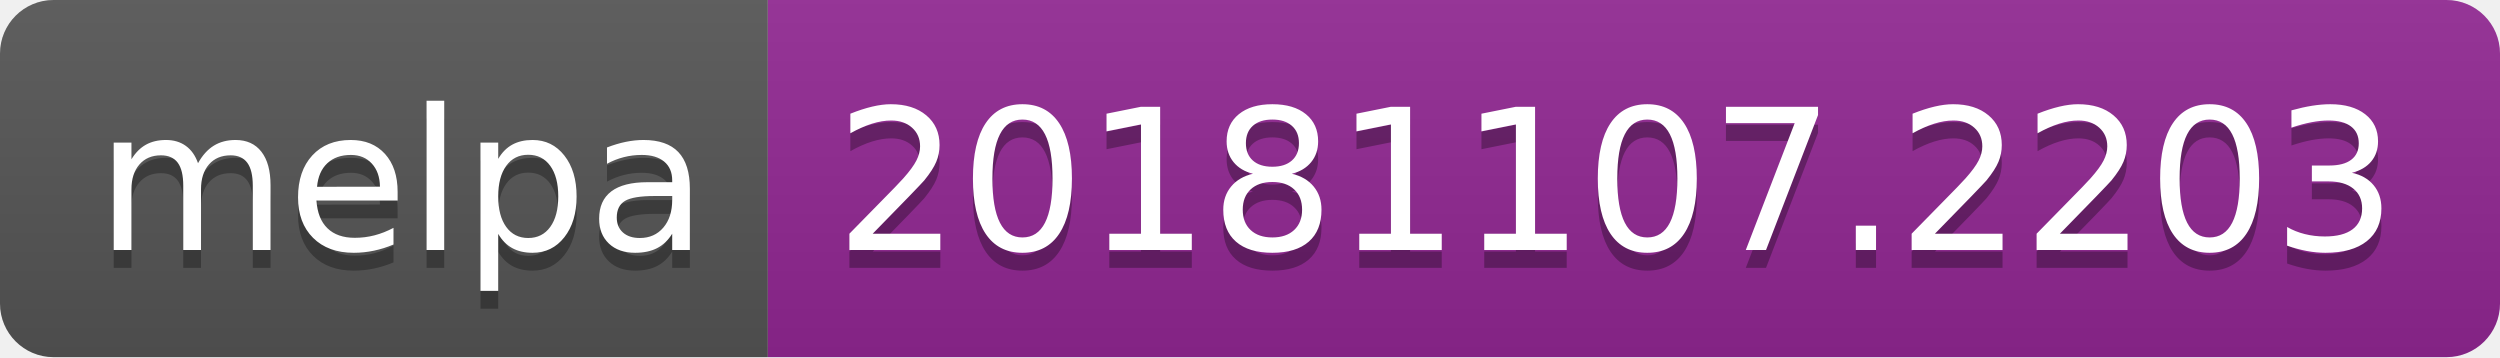
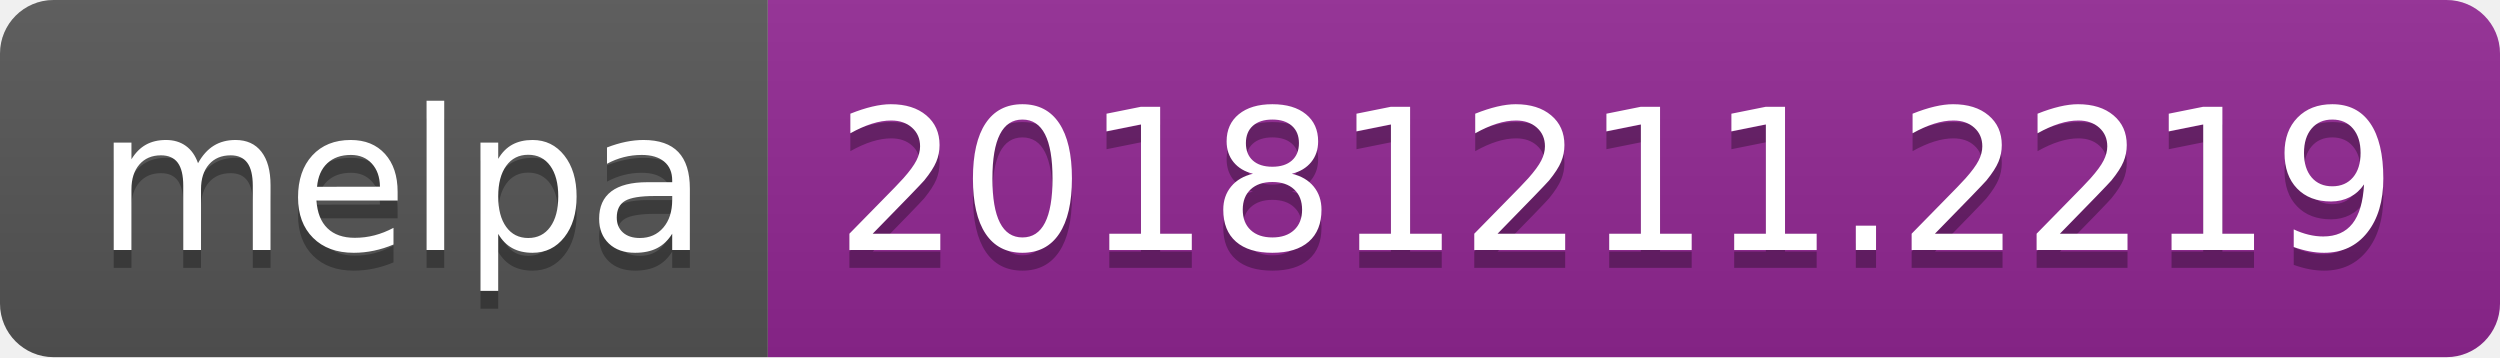
<svg xmlns="http://www.w3.org/2000/svg" width="140" height="20">
  <linearGradient id="b" x2="0" y2="100%">
    <stop offset="0" stop-color="#bbb" stop-opacity=".1" />
    <stop offset="1" stop-opacity=".1" />
  </linearGradient>
  <clipPath id="a">
    <rect width="140" height="20" rx="3" fill="#fff" />
  </clipPath>
  <g clip-path="url(#a)">
    <path fill="#555" d="M0 0h43v20H0z" />
    <path fill="#922793" d="M43 0h97v20H43z" />
    <path fill="url(#b)" d="M0 0h140v20H0z" />
  </g>
  <g fill="#fff" text-anchor="middle" font-family="DejaVu Sans,Verdana,Geneva,sans-serif" font-size="110">
    <text x="225" y="150" fill="#010101" fill-opacity=".3" transform="scale(.1)" textLength="330">melpa</text>
    <text x="225" y="140" transform="scale(.1)" textLength="330">melpa</text>
-     <text x="905" y="150" fill="#010101" fill-opacity=".3" transform="scale(.1)" textLength="870">20181107.2203</text>
-     <text x="905" y="140" transform="scale(.1)" textLength="870">20181107.2203</text>
+     <text x="905" y="150" fill="#010101" fill-opacity=".3" transform="scale(.1)" textLength="870">20181211.2219</text>
+     <text x="905" y="140" transform="scale(.1)" textLength="870">20181211.2219</text>
  </g>
</svg>
